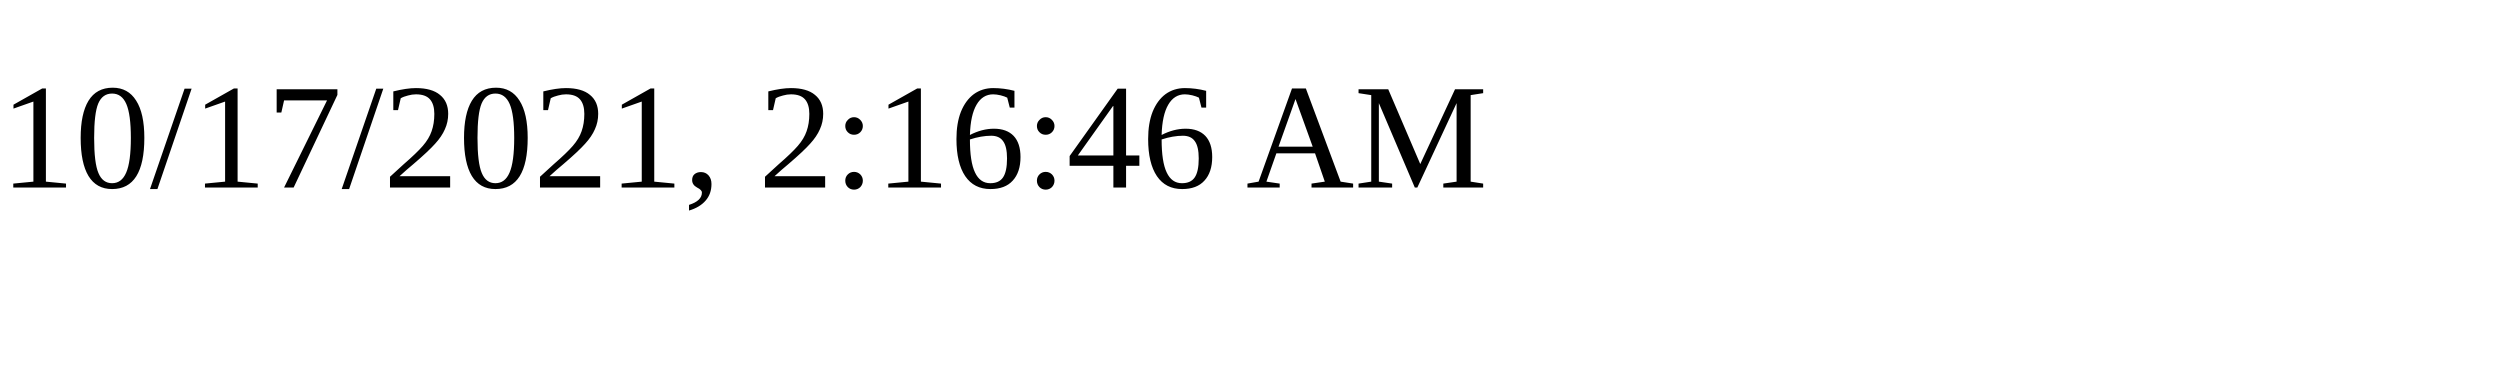
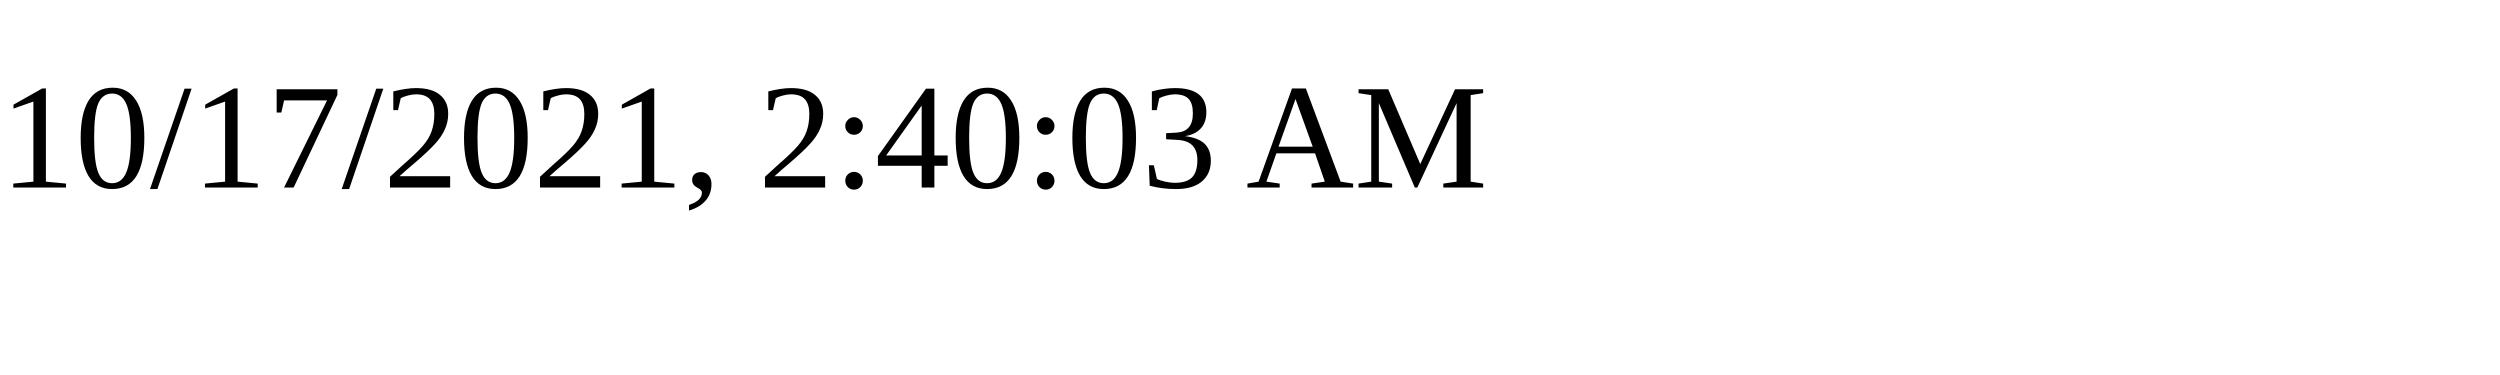
<svg xmlns="http://www.w3.org/2000/svg" height="30" width="200">
-   <text x="0" y="15">10/17/2021, 2:16:46 AM</text>
+   <text x="0" y="15">10/17/2021, 2:40:03 AM</text>
</svg>
